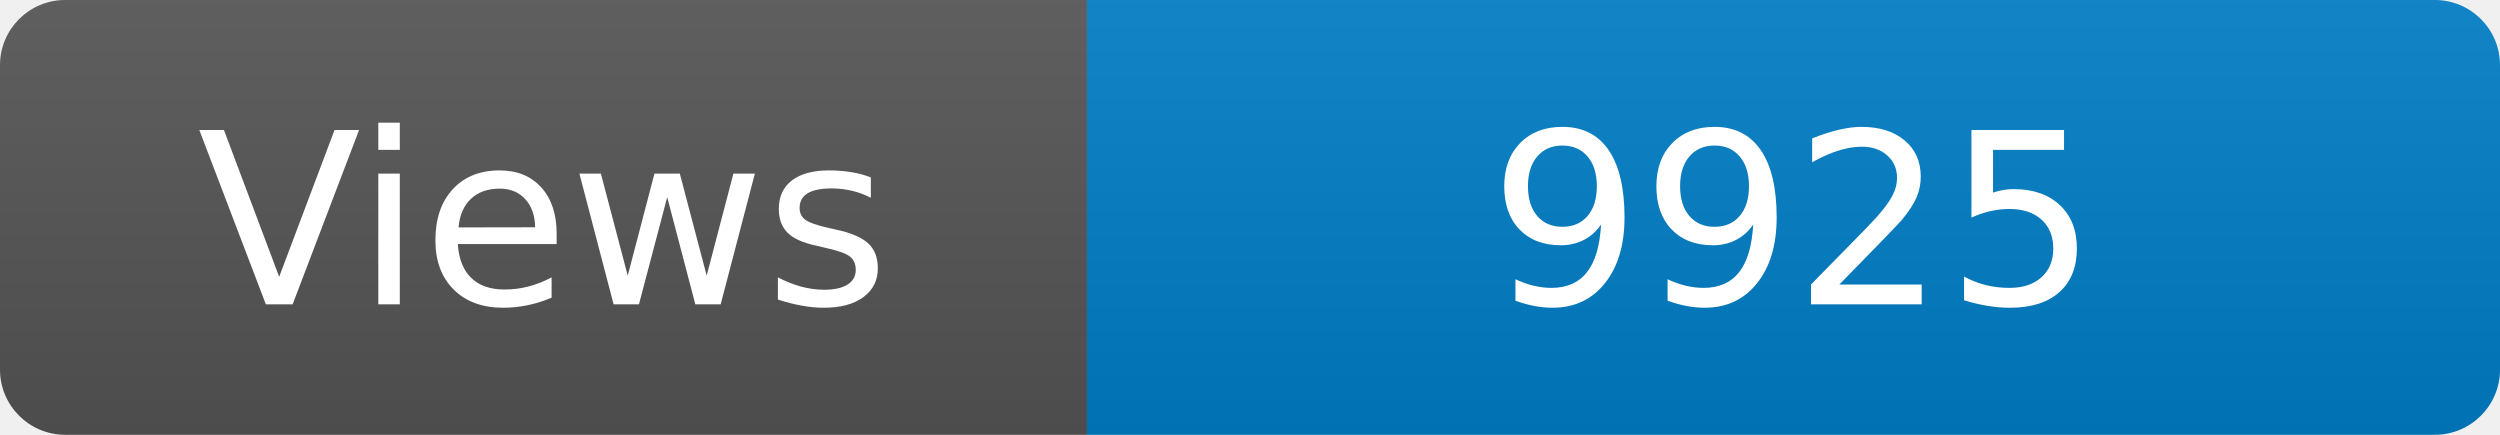
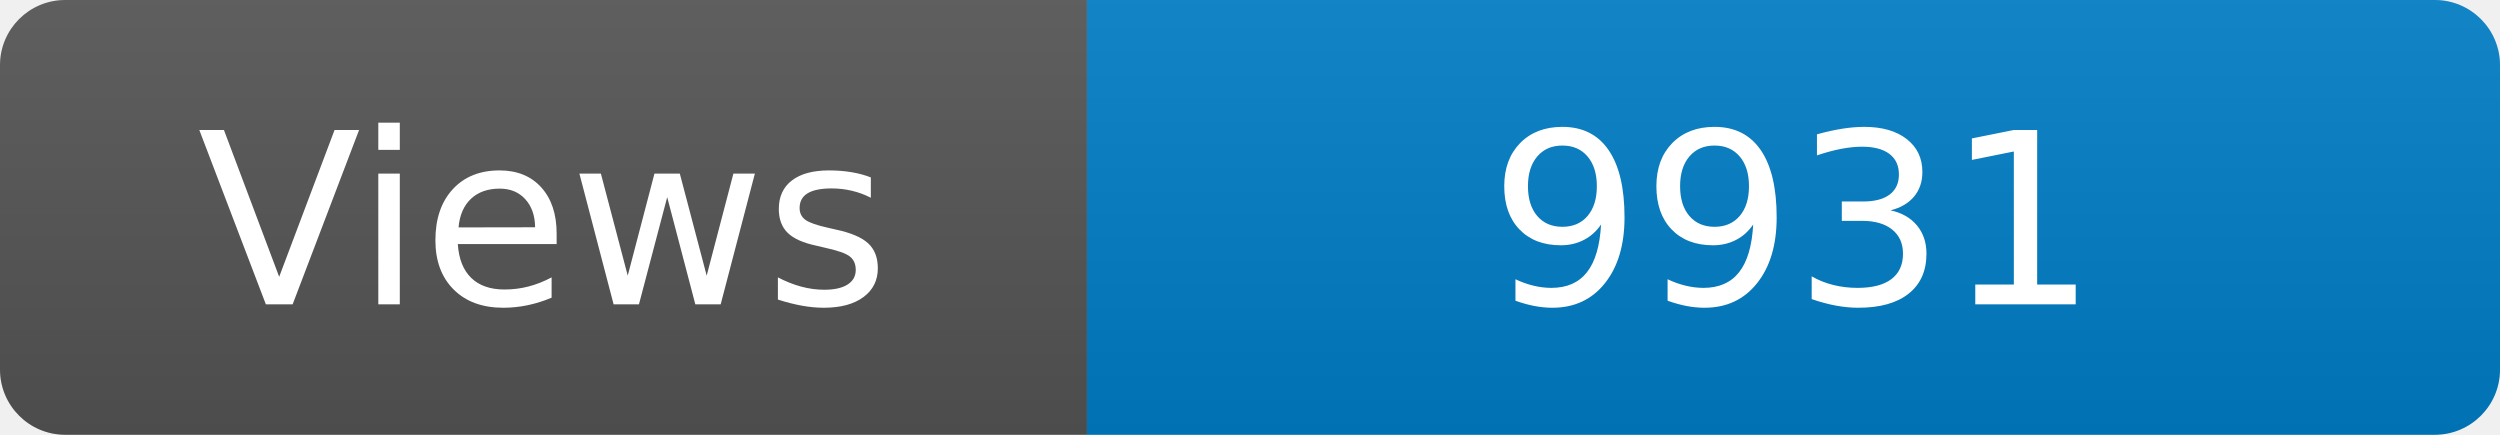
<svg xmlns="http://www.w3.org/2000/svg" width="115" height="20" role="img" aria-label="Maintained?: yes">
  <linearGradient id="s" x2="0" y2="100%">
    <stop offset="0" stop-color="#bbb" stop-opacity=".1" />
    <stop offset="1" stop-opacity=".1" />
  </linearGradient>
  <clipPath id="r">
    <rect width="115" height="20" rx="3" fill="#fff" />
  </clipPath>
  <g clip-path="url(#r)">
    <rect width="50" height="20" fill="#555" />
    <rect x="50" width="160" height="20" fill="#007ec6" />
    <rect width="115" height="20" fill="url(#s)" />
  </g>
  <g fill="#fff" text-anchor="middle" font-family="Verdana,Geneva,DejaVu Sans,sans-serif" font-size="110">
    <text x="250" y="140" transform="scale(.1)" fill="#fff">Views</text>
-     <text x="825" y="140" transform="scale(.1)" fill="#fff">9925</text>
+     <text x="825" y="140" transform="scale(.1)" fill="#fff">9931</text>
  </g>
</svg>
